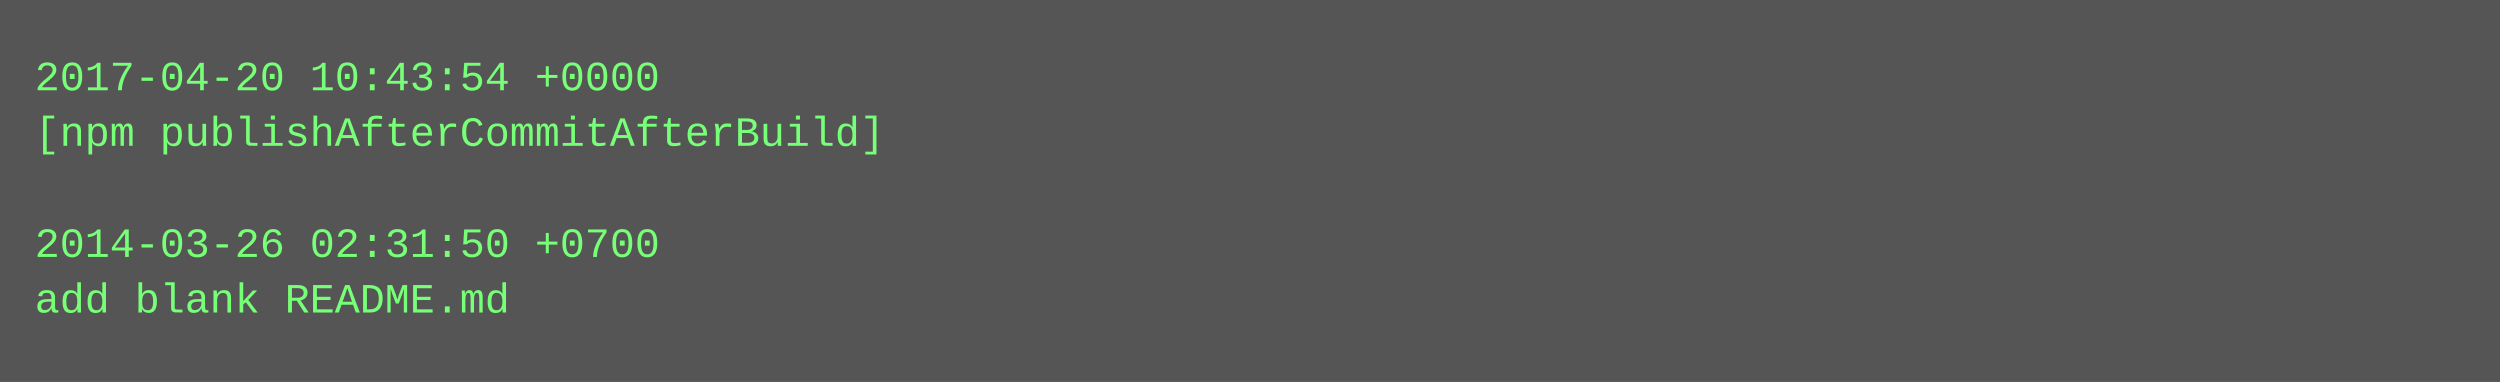
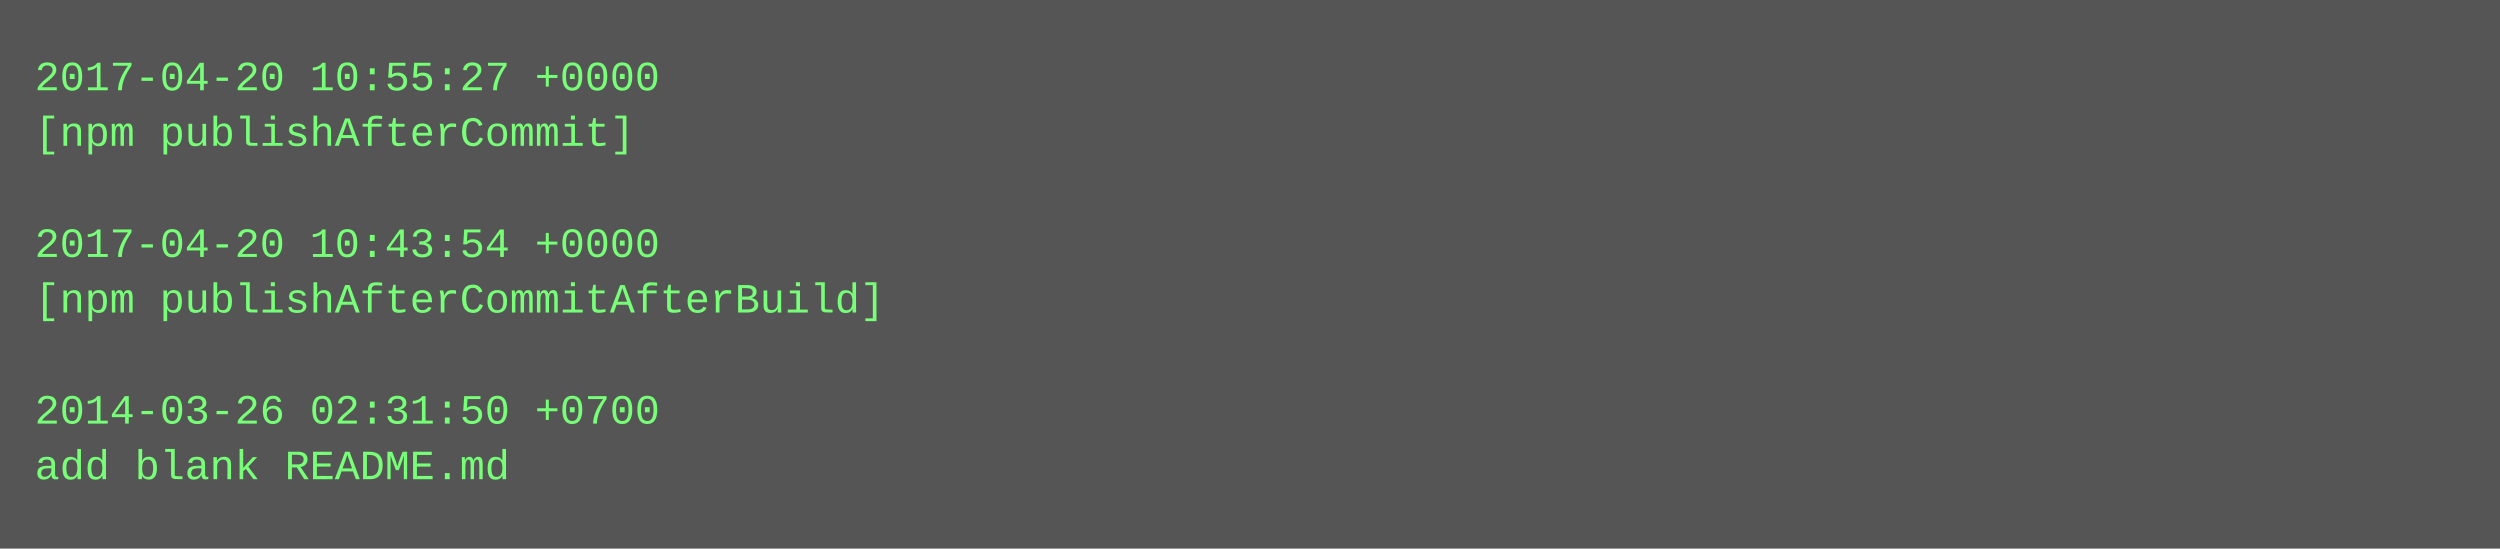
- <svg xmlns="http://www.w3.org/2000/svg" height="110" width="720">
-   <rect height="110" fill="#555" width="720" />
+ <svg xmlns="http://www.w3.org/2000/svg" height="158" width="720">
+   <rect height="158" fill="#555" width="720" />
  <text fill="#7f7" font-family="Courier New" font-size="12" xml:space="preserve">
-     <tspan x="10" y="26">2017-04-20 10:43:54 +0000</tspan>
-     <tspan x="10" y="42">[npm publishAfterCommitAfterBuild]</tspan>
+     <tspan x="10" y="26">2017-04-20 10:55:27 +0000</tspan>
+     <tspan x="10" y="42">[npm publishAfterCommit]</tspan>
    <tspan x="10" y="58" />
-     <tspan x="10" y="74">2014-03-26 02:31:50 +0700</tspan>
-     <tspan x="10" y="90">add blank README.md</tspan>
+     <tspan x="10" y="74">2017-04-20 10:43:54 +0000</tspan>
+     <tspan x="10" y="90">[npm publishAfterCommitAfterBuild]</tspan>
+     <tspan x="10" y="106" />
+     <tspan x="10" y="122">2014-03-26 02:31:50 +0700</tspan>
+     <tspan x="10" y="138">add blank README.md</tspan>
  </text>
</svg>
